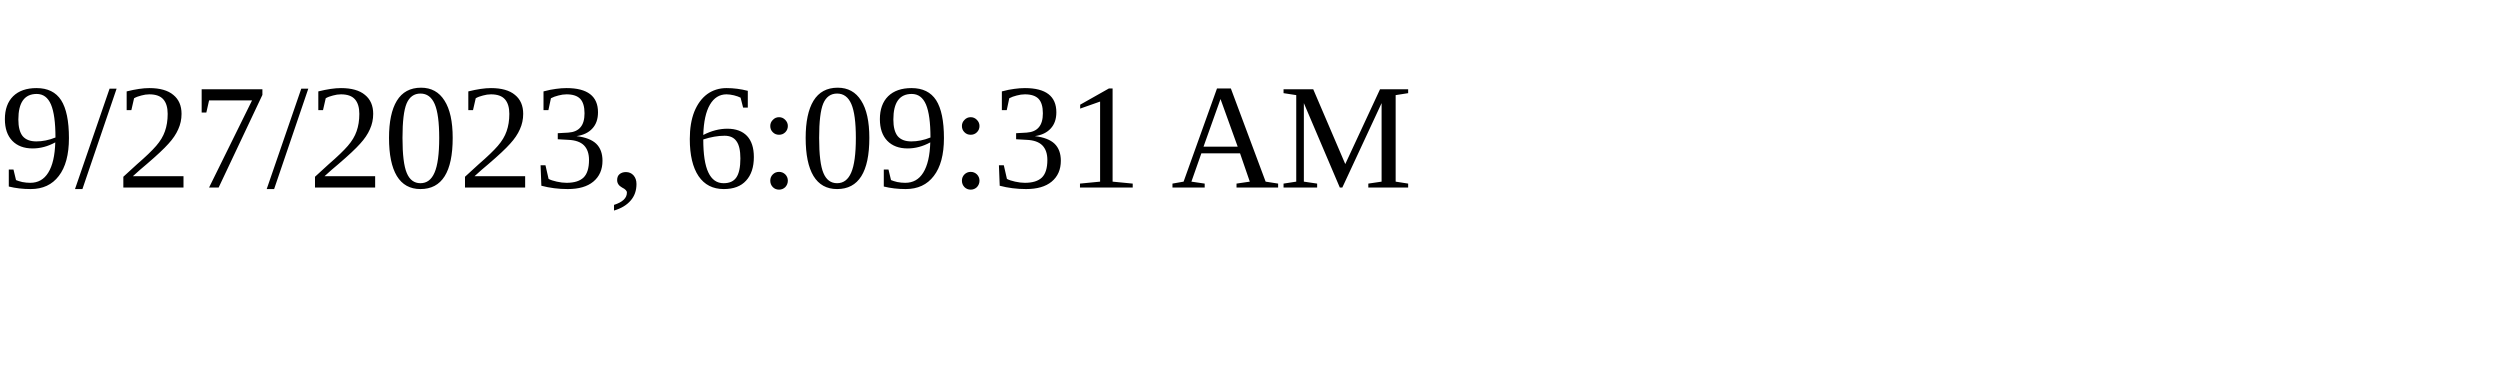
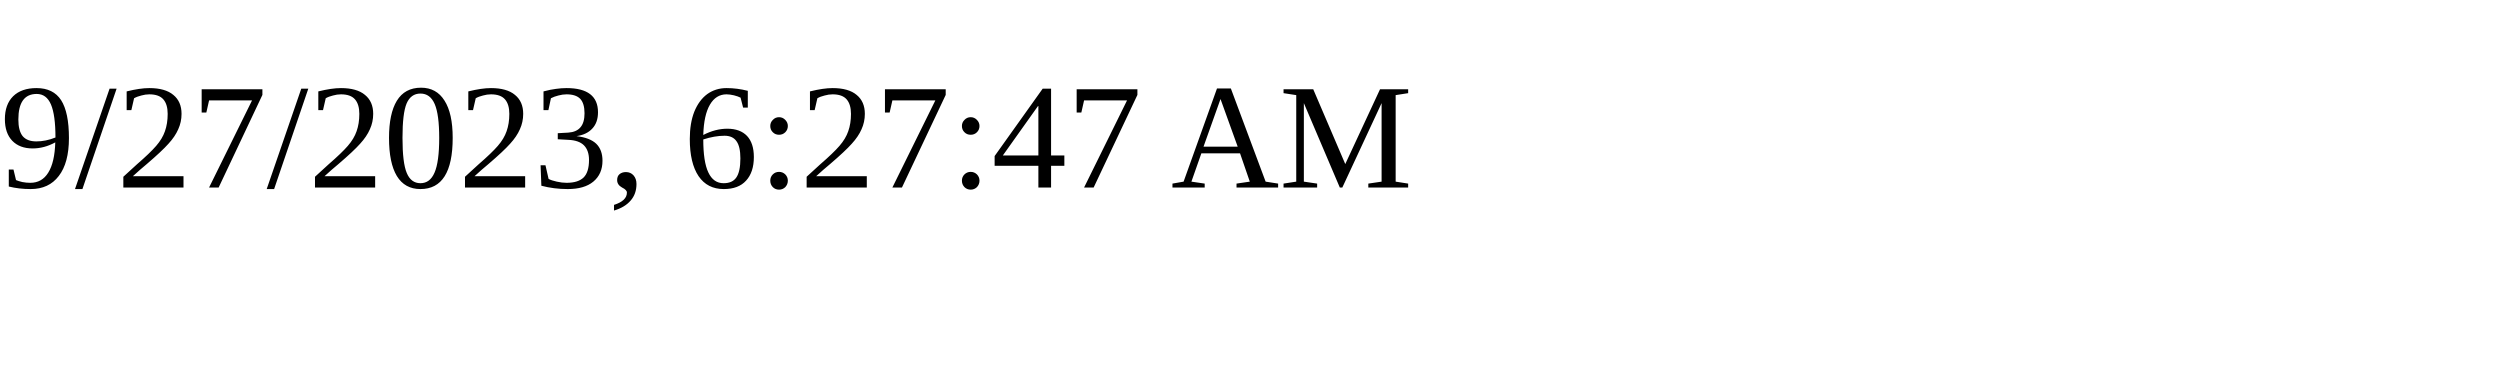
<svg xmlns="http://www.w3.org/2000/svg" height="30" width="200">
-   <text x="0" y="15">9/27/2023, 6:09:31 AM</text>
+   <text x="0" y="15">9/27/2023, 6:27:47 AM</text>
</svg>
